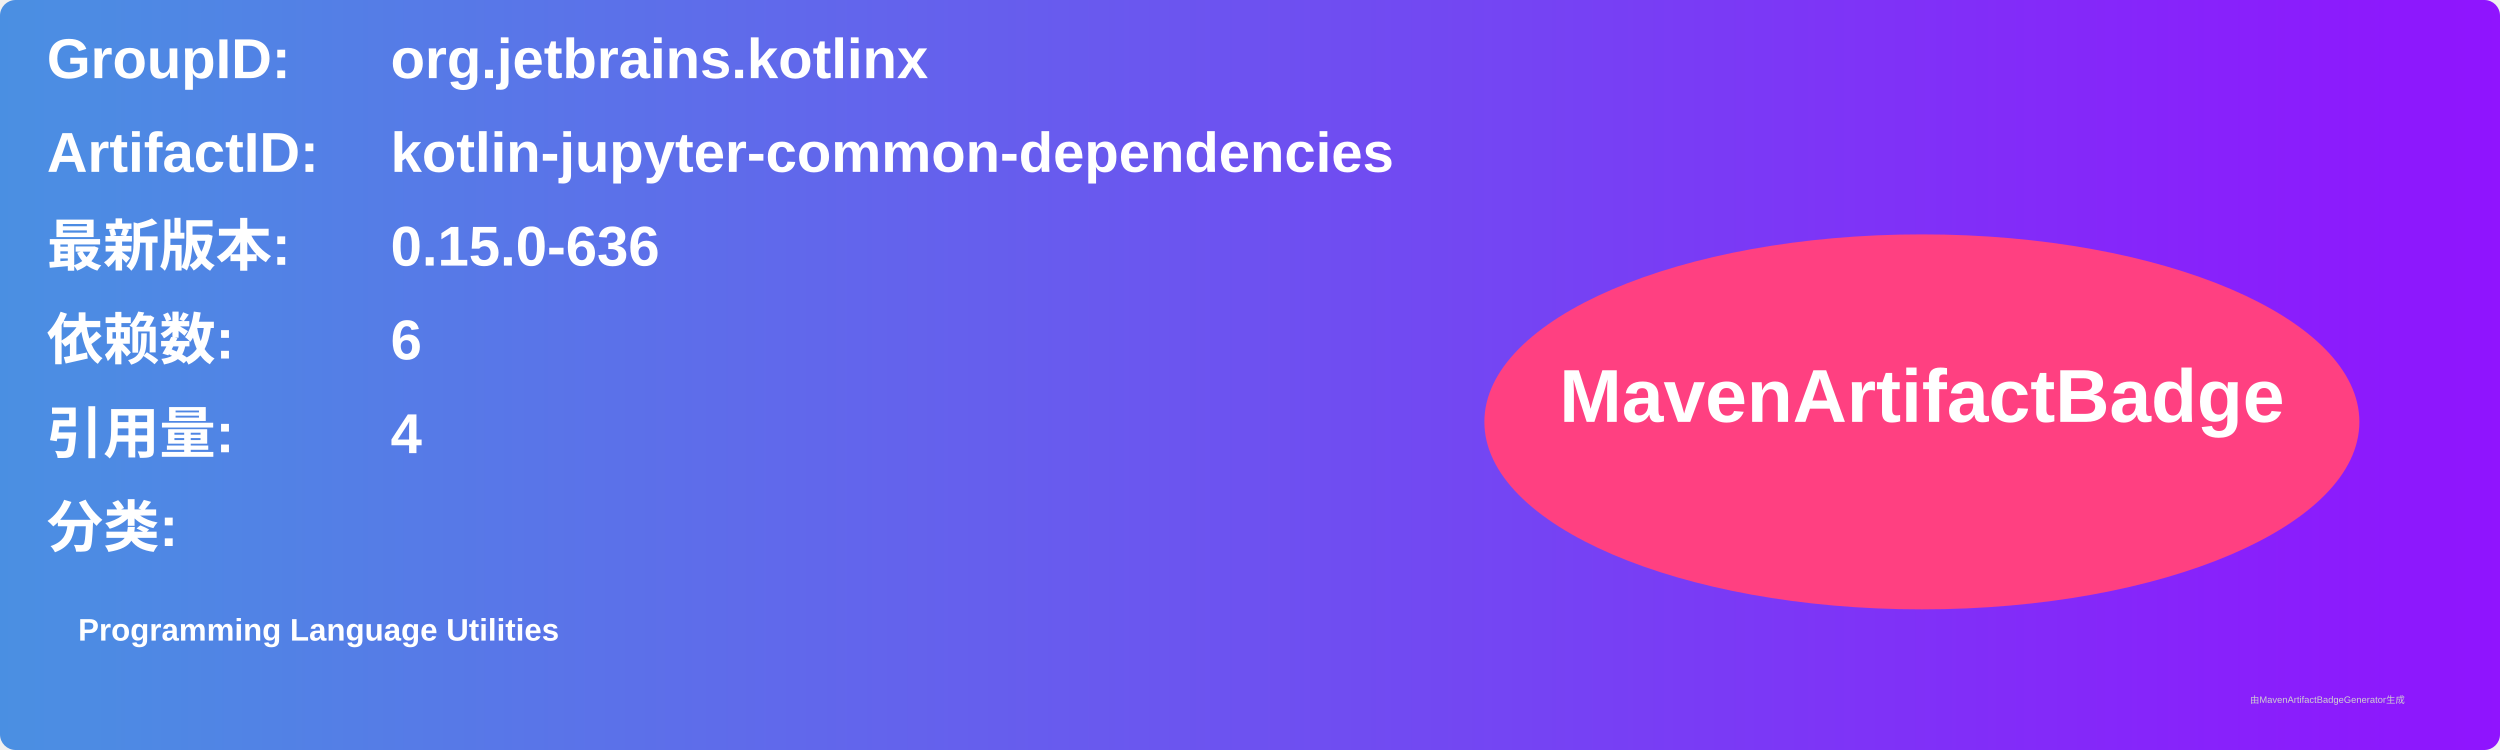
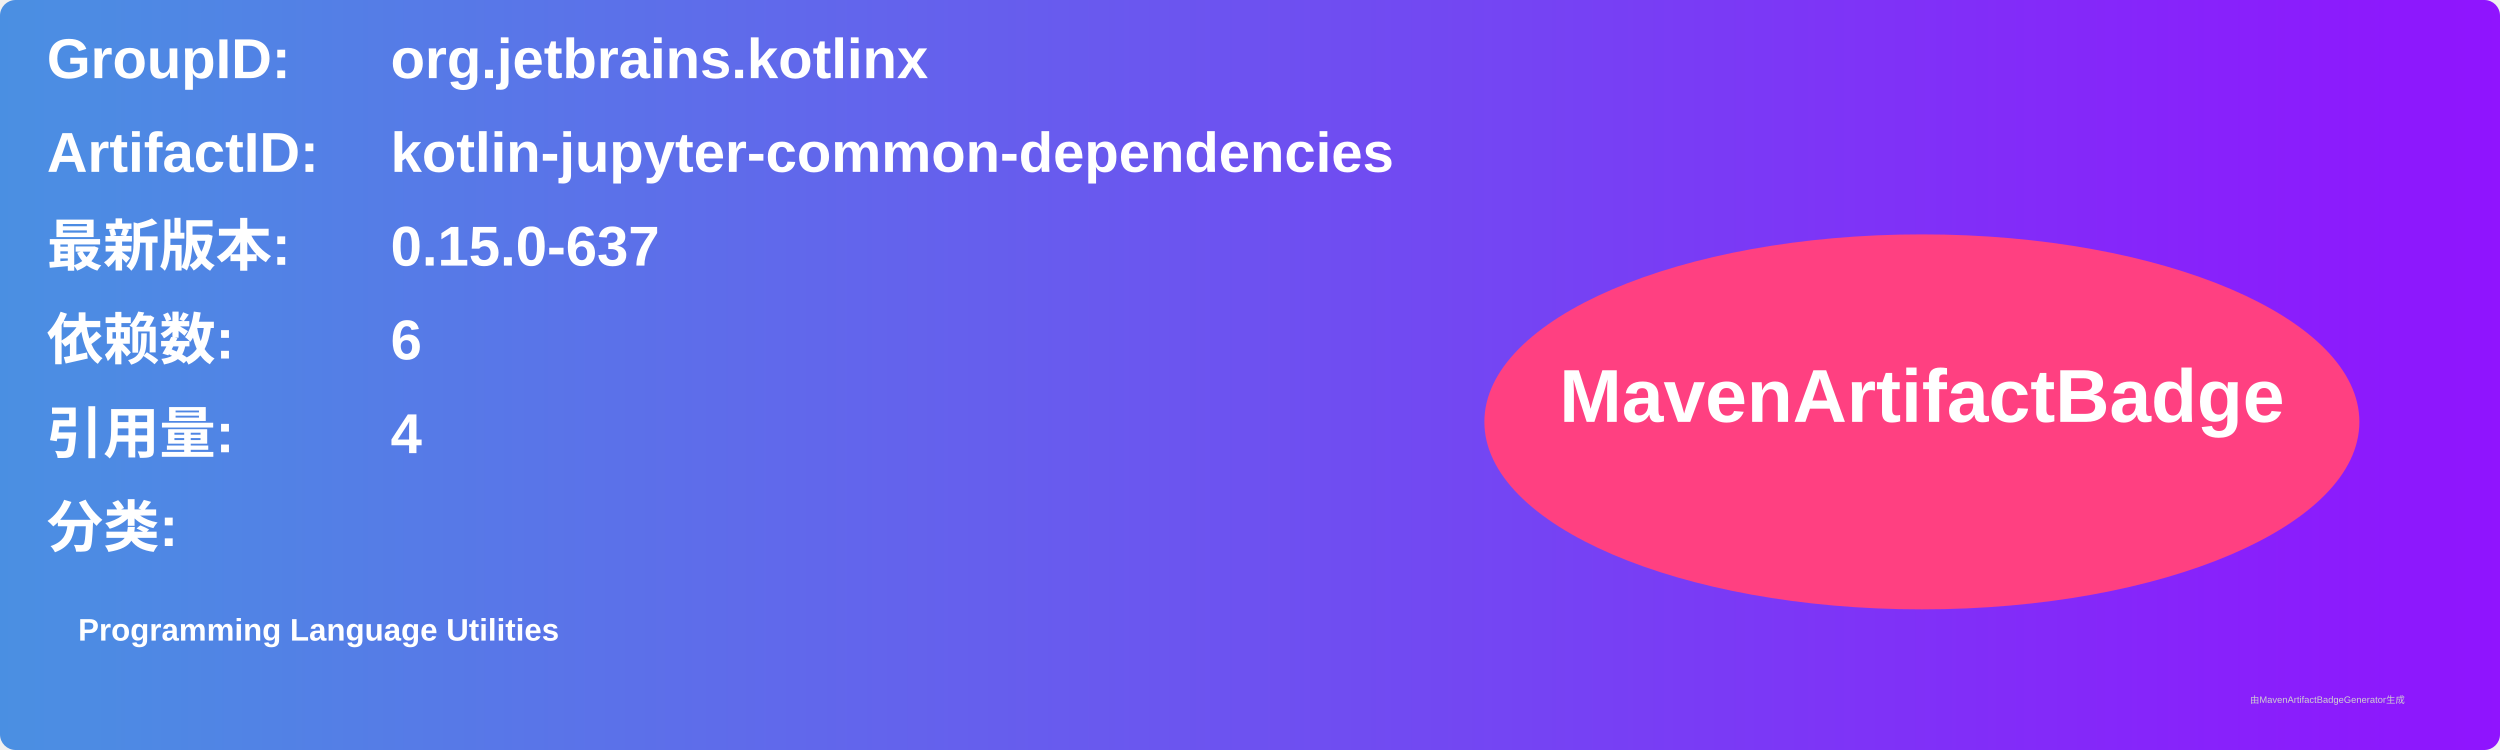
<svg xmlns="http://www.w3.org/2000/svg" width="800" height="240" viewBox="0 0 800 240">
  <linearGradient id="grad" x1="0%" y1="0%" x2="100%" y2="0%">
    <stop offset="0%" stop-color="#4a90e2" />
    <stop offset="100%" stop-color="#9013fe" />
  </linearGradient>
  <rect width="100%" height="100%" rx="5" ry="5" fill="url(#grad)" />
  <g transform="translate(15, 15)">
    <text x="0" y="10" font-family="Arial" font-size="18" fill="white" font-weight="bold" width="260">GroupID:</text>
    <text x="110" y="10" font-family="Arial" font-size="18" fill="white" font-weight="bold" width="460">org.jetbrains.kotlinx</text>
    <text x="0" y="40" font-family="Arial" font-size="18" fill="white" font-weight="bold" width="260">ArtifactID:</text>
    <text x="110" y="40" font-family="Arial" font-size="18" fill="white" font-weight="bold" width="460">kotlin-jupyter-common-dependencies</text>
    <text x="0" y="70" font-family="Arial" font-size="18" fill="white" font-weight="bold">最新版本:</text>
    <text x="110" y="70" font-family="Arial" font-size="18" fill="white" font-weight="bold">
-       <tspan font-weight="bold">0.15.0-636</tspan>
+       <tspan font-weight="bold">0.15.0-637</tspan>
    </text>
    <text x="0" y="100" font-family="Arial" font-size="18" fill="white" font-weight="bold">依赖数: </text>
    <text x="110" y="100" font-family="Arial" font-size="18" fill="white">
      <tspan font-weight="bold">6</tspan>
    </text>
    <text x="0" y="130" font-family="Arial" font-size="18" fill="white" font-weight="bold">引用量: </text>
    <text x="110" y="130" font-family="Arial" font-size="18" fill="white">
      <tspan font-weight="bold">4</tspan>
    </text>
    <text x="0" y="160" font-family="Arial" font-size="18" fill="white" font-weight="bold">分类:</text>
    <text x="10" y="190" font-family="Arial" font-size="10" fill="white">
      <tspan font-weight="bold">Programming Language Utilities</tspan>
    </text>
    <ellipse cx="600" cy="120" rx="140" ry="60" fill="#ff4081" />
    <text x="600" y="120" text-anchor="middle" font-family="Arial" font-size="24" fill="white" font-weight="bold">MavenArtifactBadge</text>
  </g>
  <text x="720" y="225" font-family="Arial" font-size="3" fill="#d0d0d0">由MavenArtifactBadgeGenerator生成</text>
</svg>
